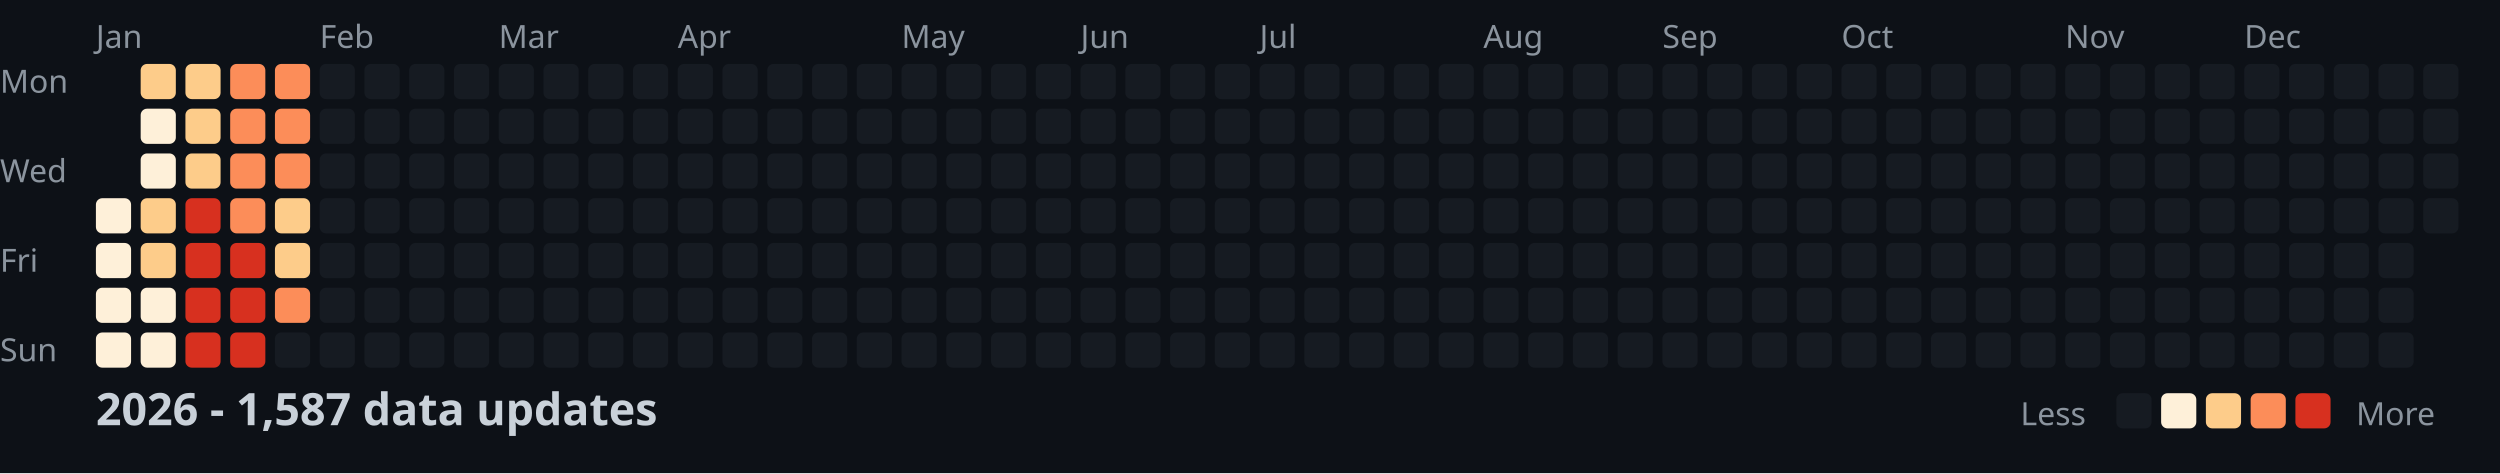
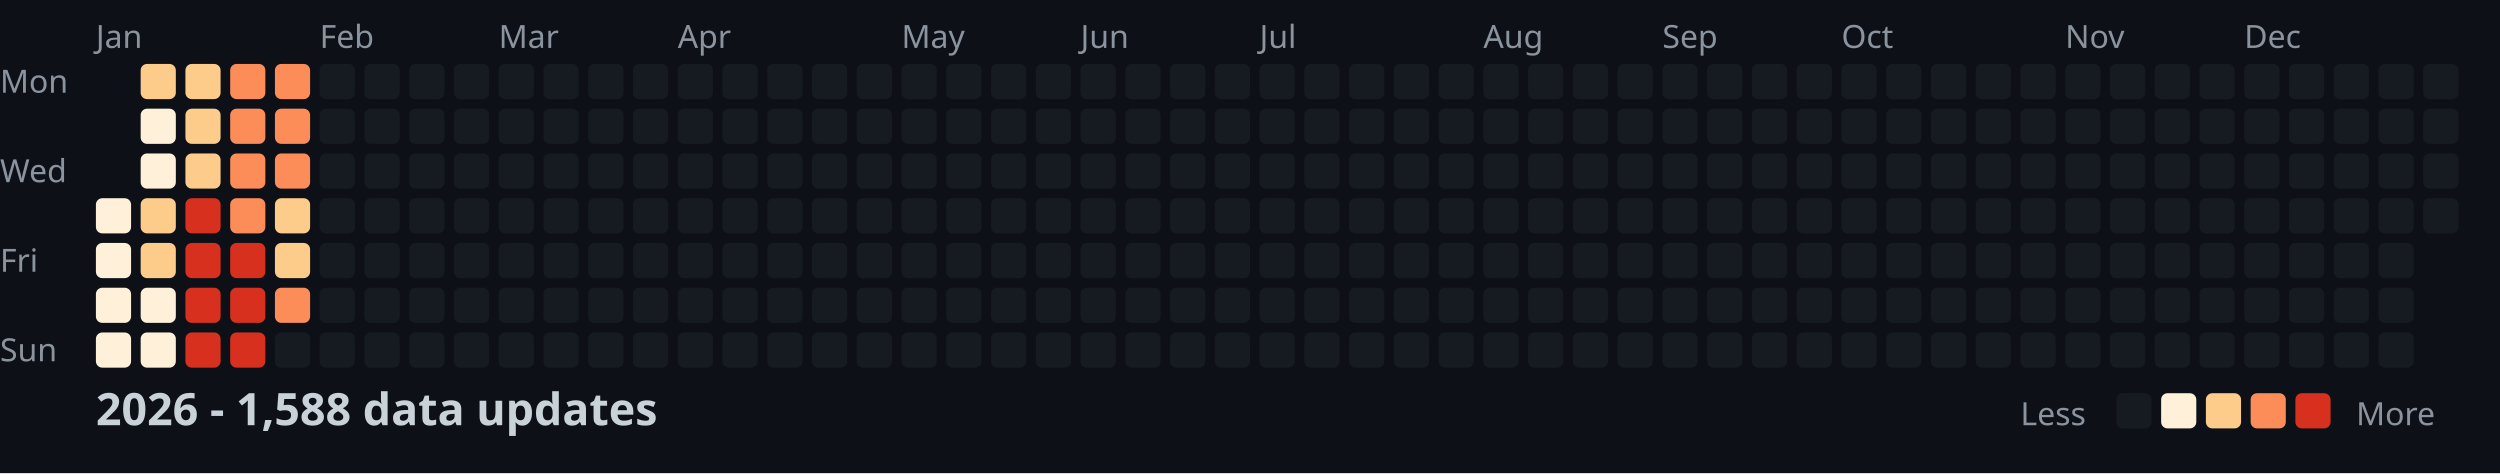
<svg xmlns="http://www.w3.org/2000/svg" width="782" height="148">
  <style>
    .month { font: 10px sans-serif; fill: #8b949e; }
    .day { font: 10px sans-serif; fill: #8b949e; }
    .title { font: bold 14px sans-serif; fill: #c9d1d9; }
    .legend { font: 10px sans-serif; fill: #8b949e; }
  </style>
  <rect width="100%" height="100%" fill="#0d1117" />
  <text x="0" y="29" class="day">Mon</text>
  <text x="0" y="57" class="day">Wed</text>
  <text x="0" y="85" class="day">Fri</text>
  <text x="0" y="113" class="day">Sun</text>
  <text x="30" y="15" class="month">Jan</text>
  <text x="100" y="15" class="month">Feb</text>
  <text x="156" y="15" class="month">Mar</text>
  <text x="212" y="15" class="month">Apr</text>
  <text x="282" y="15" class="month">May</text>
  <text x="338" y="15" class="month">Jun</text>
  <text x="394" y="15" class="month">Jul</text>
  <text x="464" y="15" class="month">Aug</text>
  <text x="520" y="15" class="month">Sep</text>
  <text x="576" y="15" class="month">Oct</text>
  <text x="646" y="15" class="month">Nov</text>
  <text x="702" y="15" class="month">Dec</text>
  <rect x="30" y="62" width="11" height="11" fill="#fef0d9" rx="2" />
  <rect x="30" y="76" width="11" height="11" fill="#fef0d9" rx="2" />
  <rect x="30" y="90" width="11" height="11" fill="#fef0d9" rx="2" />
  <rect x="30" y="104" width="11" height="11" fill="#fef0d9" rx="2" />
  <rect x="44" y="20" width="11" height="11" fill="#fdcc8a" rx="2" />
  <rect x="44" y="34" width="11" height="11" fill="#fef0d9" rx="2" />
  <rect x="44" y="48" width="11" height="11" fill="#fef0d9" rx="2" />
  <rect x="44" y="62" width="11" height="11" fill="#fdcc8a" rx="2" />
  <rect x="44" y="76" width="11" height="11" fill="#fdcc8a" rx="2" />
  <rect x="44" y="90" width="11" height="11" fill="#fef0d9" rx="2" />
  <rect x="44" y="104" width="11" height="11" fill="#fef0d9" rx="2" />
  <rect x="58" y="20" width="11" height="11" fill="#fdcc8a" rx="2" />
  <rect x="58" y="34" width="11" height="11" fill="#fdcc8a" rx="2" />
  <rect x="58" y="48" width="11" height="11" fill="#fdcc8a" rx="2" />
  <rect x="58" y="62" width="11" height="11" fill="#d7301f" rx="2" />
  <rect x="58" y="76" width="11" height="11" fill="#d7301f" rx="2" />
  <rect x="58" y="90" width="11" height="11" fill="#d7301f" rx="2" />
  <rect x="58" y="104" width="11" height="11" fill="#d7301f" rx="2" />
  <rect x="72" y="20" width="11" height="11" fill="#fc8d59" rx="2" />
  <rect x="72" y="34" width="11" height="11" fill="#fc8d59" rx="2" />
  <rect x="72" y="48" width="11" height="11" fill="#fc8d59" rx="2" />
  <rect x="72" y="62" width="11" height="11" fill="#fc8d59" rx="2" />
  <rect x="72" y="76" width="11" height="11" fill="#d7301f" rx="2" />
  <rect x="72" y="90" width="11" height="11" fill="#d7301f" rx="2" />
  <rect x="72" y="104" width="11" height="11" fill="#d7301f" rx="2" />
  <rect x="86" y="20" width="11" height="11" fill="#fc8d59" rx="2" />
  <rect x="86" y="34" width="11" height="11" fill="#fc8d59" rx="2" />
  <rect x="86" y="48" width="11" height="11" fill="#fc8d59" rx="2" />
  <rect x="86" y="62" width="11" height="11" fill="#fdcc8a" rx="2" />
  <rect x="86" y="76" width="11" height="11" fill="#fdcc8a" rx="2" />
  <rect x="86" y="90" width="11" height="11" fill="#fc8d59" rx="2" />
  <rect x="86" y="104" width="11" height="11" fill="#161b22" rx="2" />
  <rect x="100" y="20" width="11" height="11" fill="#161b22" rx="2" />
  <rect x="100" y="34" width="11" height="11" fill="#161b22" rx="2" />
  <rect x="100" y="48" width="11" height="11" fill="#161b22" rx="2" />
  <rect x="100" y="62" width="11" height="11" fill="#161b22" rx="2" />
  <rect x="100" y="76" width="11" height="11" fill="#161b22" rx="2" />
  <rect x="100" y="90" width="11" height="11" fill="#161b22" rx="2" />
  <rect x="100" y="104" width="11" height="11" fill="#161b22" rx="2" />
  <rect x="114" y="20" width="11" height="11" fill="#161b22" rx="2" />
  <rect x="114" y="34" width="11" height="11" fill="#161b22" rx="2" />
  <rect x="114" y="48" width="11" height="11" fill="#161b22" rx="2" />
  <rect x="114" y="62" width="11" height="11" fill="#161b22" rx="2" />
  <rect x="114" y="76" width="11" height="11" fill="#161b22" rx="2" />
  <rect x="114" y="90" width="11" height="11" fill="#161b22" rx="2" />
  <rect x="114" y="104" width="11" height="11" fill="#161b22" rx="2" />
  <rect x="128" y="20" width="11" height="11" fill="#161b22" rx="2" />
  <rect x="128" y="34" width="11" height="11" fill="#161b22" rx="2" />
  <rect x="128" y="48" width="11" height="11" fill="#161b22" rx="2" />
  <rect x="128" y="62" width="11" height="11" fill="#161b22" rx="2" />
  <rect x="128" y="76" width="11" height="11" fill="#161b22" rx="2" />
  <rect x="128" y="90" width="11" height="11" fill="#161b22" rx="2" />
  <rect x="128" y="104" width="11" height="11" fill="#161b22" rx="2" />
  <rect x="142" y="20" width="11" height="11" fill="#161b22" rx="2" />
  <rect x="142" y="34" width="11" height="11" fill="#161b22" rx="2" />
  <rect x="142" y="48" width="11" height="11" fill="#161b22" rx="2" />
  <rect x="142" y="62" width="11" height="11" fill="#161b22" rx="2" />
  <rect x="142" y="76" width="11" height="11" fill="#161b22" rx="2" />
  <rect x="142" y="90" width="11" height="11" fill="#161b22" rx="2" />
  <rect x="142" y="104" width="11" height="11" fill="#161b22" rx="2" />
  <rect x="156" y="20" width="11" height="11" fill="#161b22" rx="2" />
  <rect x="156" y="34" width="11" height="11" fill="#161b22" rx="2" />
  <rect x="156" y="48" width="11" height="11" fill="#161b22" rx="2" />
  <rect x="156" y="62" width="11" height="11" fill="#161b22" rx="2" />
  <rect x="156" y="76" width="11" height="11" fill="#161b22" rx="2" />
  <rect x="156" y="90" width="11" height="11" fill="#161b22" rx="2" />
  <rect x="156" y="104" width="11" height="11" fill="#161b22" rx="2" />
  <rect x="170" y="20" width="11" height="11" fill="#161b22" rx="2" />
  <rect x="170" y="34" width="11" height="11" fill="#161b22" rx="2" />
  <rect x="170" y="48" width="11" height="11" fill="#161b22" rx="2" />
  <rect x="170" y="62" width="11" height="11" fill="#161b22" rx="2" />
  <rect x="170" y="76" width="11" height="11" fill="#161b22" rx="2" />
  <rect x="170" y="90" width="11" height="11" fill="#161b22" rx="2" />
  <rect x="170" y="104" width="11" height="11" fill="#161b22" rx="2" />
  <rect x="184" y="20" width="11" height="11" fill="#161b22" rx="2" />
  <rect x="184" y="34" width="11" height="11" fill="#161b22" rx="2" />
  <rect x="184" y="48" width="11" height="11" fill="#161b22" rx="2" />
  <rect x="184" y="62" width="11" height="11" fill="#161b22" rx="2" />
  <rect x="184" y="76" width="11" height="11" fill="#161b22" rx="2" />
  <rect x="184" y="90" width="11" height="11" fill="#161b22" rx="2" />
  <rect x="184" y="104" width="11" height="11" fill="#161b22" rx="2" />
  <rect x="198" y="20" width="11" height="11" fill="#161b22" rx="2" />
  <rect x="198" y="34" width="11" height="11" fill="#161b22" rx="2" />
  <rect x="198" y="48" width="11" height="11" fill="#161b22" rx="2" />
  <rect x="198" y="62" width="11" height="11" fill="#161b22" rx="2" />
  <rect x="198" y="76" width="11" height="11" fill="#161b22" rx="2" />
  <rect x="198" y="90" width="11" height="11" fill="#161b22" rx="2" />
  <rect x="198" y="104" width="11" height="11" fill="#161b22" rx="2" />
  <rect x="212" y="20" width="11" height="11" fill="#161b22" rx="2" />
  <rect x="212" y="34" width="11" height="11" fill="#161b22" rx="2" />
  <rect x="212" y="48" width="11" height="11" fill="#161b22" rx="2" />
  <rect x="212" y="62" width="11" height="11" fill="#161b22" rx="2" />
  <rect x="212" y="76" width="11" height="11" fill="#161b22" rx="2" />
  <rect x="212" y="90" width="11" height="11" fill="#161b22" rx="2" />
  <rect x="212" y="104" width="11" height="11" fill="#161b22" rx="2" />
  <rect x="226" y="20" width="11" height="11" fill="#161b22" rx="2" />
  <rect x="226" y="34" width="11" height="11" fill="#161b22" rx="2" />
  <rect x="226" y="48" width="11" height="11" fill="#161b22" rx="2" />
  <rect x="226" y="62" width="11" height="11" fill="#161b22" rx="2" />
  <rect x="226" y="76" width="11" height="11" fill="#161b22" rx="2" />
  <rect x="226" y="90" width="11" height="11" fill="#161b22" rx="2" />
  <rect x="226" y="104" width="11" height="11" fill="#161b22" rx="2" />
  <rect x="240" y="20" width="11" height="11" fill="#161b22" rx="2" />
  <rect x="240" y="34" width="11" height="11" fill="#161b22" rx="2" />
  <rect x="240" y="48" width="11" height="11" fill="#161b22" rx="2" />
  <rect x="240" y="62" width="11" height="11" fill="#161b22" rx="2" />
  <rect x="240" y="76" width="11" height="11" fill="#161b22" rx="2" />
  <rect x="240" y="90" width="11" height="11" fill="#161b22" rx="2" />
  <rect x="240" y="104" width="11" height="11" fill="#161b22" rx="2" />
  <rect x="254" y="20" width="11" height="11" fill="#161b22" rx="2" />
  <rect x="254" y="34" width="11" height="11" fill="#161b22" rx="2" />
  <rect x="254" y="48" width="11" height="11" fill="#161b22" rx="2" />
  <rect x="254" y="62" width="11" height="11" fill="#161b22" rx="2" />
  <rect x="254" y="76" width="11" height="11" fill="#161b22" rx="2" />
  <rect x="254" y="90" width="11" height="11" fill="#161b22" rx="2" />
  <rect x="254" y="104" width="11" height="11" fill="#161b22" rx="2" />
  <rect x="268" y="20" width="11" height="11" fill="#161b22" rx="2" />
  <rect x="268" y="34" width="11" height="11" fill="#161b22" rx="2" />
  <rect x="268" y="48" width="11" height="11" fill="#161b22" rx="2" />
  <rect x="268" y="62" width="11" height="11" fill="#161b22" rx="2" />
  <rect x="268" y="76" width="11" height="11" fill="#161b22" rx="2" />
  <rect x="268" y="90" width="11" height="11" fill="#161b22" rx="2" />
  <rect x="268" y="104" width="11" height="11" fill="#161b22" rx="2" />
  <rect x="282" y="20" width="11" height="11" fill="#161b22" rx="2" />
  <rect x="282" y="34" width="11" height="11" fill="#161b22" rx="2" />
  <rect x="282" y="48" width="11" height="11" fill="#161b22" rx="2" />
  <rect x="282" y="62" width="11" height="11" fill="#161b22" rx="2" />
  <rect x="282" y="76" width="11" height="11" fill="#161b22" rx="2" />
  <rect x="282" y="90" width="11" height="11" fill="#161b22" rx="2" />
  <rect x="282" y="104" width="11" height="11" fill="#161b22" rx="2" />
  <rect x="296" y="20" width="11" height="11" fill="#161b22" rx="2" />
  <rect x="296" y="34" width="11" height="11" fill="#161b22" rx="2" />
  <rect x="296" y="48" width="11" height="11" fill="#161b22" rx="2" />
  <rect x="296" y="62" width="11" height="11" fill="#161b22" rx="2" />
  <rect x="296" y="76" width="11" height="11" fill="#161b22" rx="2" />
  <rect x="296" y="90" width="11" height="11" fill="#161b22" rx="2" />
  <rect x="296" y="104" width="11" height="11" fill="#161b22" rx="2" />
  <rect x="310" y="20" width="11" height="11" fill="#161b22" rx="2" />
  <rect x="310" y="34" width="11" height="11" fill="#161b22" rx="2" />
  <rect x="310" y="48" width="11" height="11" fill="#161b22" rx="2" />
  <rect x="310" y="62" width="11" height="11" fill="#161b22" rx="2" />
  <rect x="310" y="76" width="11" height="11" fill="#161b22" rx="2" />
  <rect x="310" y="90" width="11" height="11" fill="#161b22" rx="2" />
  <rect x="310" y="104" width="11" height="11" fill="#161b22" rx="2" />
  <rect x="324" y="20" width="11" height="11" fill="#161b22" rx="2" />
  <rect x="324" y="34" width="11" height="11" fill="#161b22" rx="2" />
  <rect x="324" y="48" width="11" height="11" fill="#161b22" rx="2" />
  <rect x="324" y="62" width="11" height="11" fill="#161b22" rx="2" />
  <rect x="324" y="76" width="11" height="11" fill="#161b22" rx="2" />
  <rect x="324" y="90" width="11" height="11" fill="#161b22" rx="2" />
  <rect x="324" y="104" width="11" height="11" fill="#161b22" rx="2" />
  <rect x="338" y="20" width="11" height="11" fill="#161b22" rx="2" />
  <rect x="338" y="34" width="11" height="11" fill="#161b22" rx="2" />
  <rect x="338" y="48" width="11" height="11" fill="#161b22" rx="2" />
  <rect x="338" y="62" width="11" height="11" fill="#161b22" rx="2" />
  <rect x="338" y="76" width="11" height="11" fill="#161b22" rx="2" />
  <rect x="338" y="90" width="11" height="11" fill="#161b22" rx="2" />
  <rect x="338" y="104" width="11" height="11" fill="#161b22" rx="2" />
  <rect x="352" y="20" width="11" height="11" fill="#161b22" rx="2" />
  <rect x="352" y="34" width="11" height="11" fill="#161b22" rx="2" />
  <rect x="352" y="48" width="11" height="11" fill="#161b22" rx="2" />
  <rect x="352" y="62" width="11" height="11" fill="#161b22" rx="2" />
  <rect x="352" y="76" width="11" height="11" fill="#161b22" rx="2" />
  <rect x="352" y="90" width="11" height="11" fill="#161b22" rx="2" />
  <rect x="352" y="104" width="11" height="11" fill="#161b22" rx="2" />
  <rect x="366" y="20" width="11" height="11" fill="#161b22" rx="2" />
  <rect x="366" y="34" width="11" height="11" fill="#161b22" rx="2" />
  <rect x="366" y="48" width="11" height="11" fill="#161b22" rx="2" />
  <rect x="366" y="62" width="11" height="11" fill="#161b22" rx="2" />
  <rect x="366" y="76" width="11" height="11" fill="#161b22" rx="2" />
  <rect x="366" y="90" width="11" height="11" fill="#161b22" rx="2" />
  <rect x="366" y="104" width="11" height="11" fill="#161b22" rx="2" />
  <rect x="380" y="20" width="11" height="11" fill="#161b22" rx="2" />
  <rect x="380" y="34" width="11" height="11" fill="#161b22" rx="2" />
  <rect x="380" y="48" width="11" height="11" fill="#161b22" rx="2" />
  <rect x="380" y="62" width="11" height="11" fill="#161b22" rx="2" />
  <rect x="380" y="76" width="11" height="11" fill="#161b22" rx="2" />
  <rect x="380" y="90" width="11" height="11" fill="#161b22" rx="2" />
  <rect x="380" y="104" width="11" height="11" fill="#161b22" rx="2" />
  <rect x="394" y="20" width="11" height="11" fill="#161b22" rx="2" />
  <rect x="394" y="34" width="11" height="11" fill="#161b22" rx="2" />
  <rect x="394" y="48" width="11" height="11" fill="#161b22" rx="2" />
  <rect x="394" y="62" width="11" height="11" fill="#161b22" rx="2" />
  <rect x="394" y="76" width="11" height="11" fill="#161b22" rx="2" />
  <rect x="394" y="90" width="11" height="11" fill="#161b22" rx="2" />
  <rect x="394" y="104" width="11" height="11" fill="#161b22" rx="2" />
  <rect x="408" y="20" width="11" height="11" fill="#161b22" rx="2" />
  <rect x="408" y="34" width="11" height="11" fill="#161b22" rx="2" />
  <rect x="408" y="48" width="11" height="11" fill="#161b22" rx="2" />
  <rect x="408" y="62" width="11" height="11" fill="#161b22" rx="2" />
  <rect x="408" y="76" width="11" height="11" fill="#161b22" rx="2" />
  <rect x="408" y="90" width="11" height="11" fill="#161b22" rx="2" />
  <rect x="408" y="104" width="11" height="11" fill="#161b22" rx="2" />
  <rect x="422" y="20" width="11" height="11" fill="#161b22" rx="2" />
  <rect x="422" y="34" width="11" height="11" fill="#161b22" rx="2" />
  <rect x="422" y="48" width="11" height="11" fill="#161b22" rx="2" />
  <rect x="422" y="62" width="11" height="11" fill="#161b22" rx="2" />
  <rect x="422" y="76" width="11" height="11" fill="#161b22" rx="2" />
  <rect x="422" y="90" width="11" height="11" fill="#161b22" rx="2" />
  <rect x="422" y="104" width="11" height="11" fill="#161b22" rx="2" />
  <rect x="436" y="20" width="11" height="11" fill="#161b22" rx="2" />
  <rect x="436" y="34" width="11" height="11" fill="#161b22" rx="2" />
  <rect x="436" y="48" width="11" height="11" fill="#161b22" rx="2" />
  <rect x="436" y="62" width="11" height="11" fill="#161b22" rx="2" />
  <rect x="436" y="76" width="11" height="11" fill="#161b22" rx="2" />
  <rect x="436" y="90" width="11" height="11" fill="#161b22" rx="2" />
  <rect x="436" y="104" width="11" height="11" fill="#161b22" rx="2" />
  <rect x="450" y="20" width="11" height="11" fill="#161b22" rx="2" />
  <rect x="450" y="34" width="11" height="11" fill="#161b22" rx="2" />
  <rect x="450" y="48" width="11" height="11" fill="#161b22" rx="2" />
  <rect x="450" y="62" width="11" height="11" fill="#161b22" rx="2" />
  <rect x="450" y="76" width="11" height="11" fill="#161b22" rx="2" />
  <rect x="450" y="90" width="11" height="11" fill="#161b22" rx="2" />
  <rect x="450" y="104" width="11" height="11" fill="#161b22" rx="2" />
  <rect x="464" y="20" width="11" height="11" fill="#161b22" rx="2" />
  <rect x="464" y="34" width="11" height="11" fill="#161b22" rx="2" />
  <rect x="464" y="48" width="11" height="11" fill="#161b22" rx="2" />
  <rect x="464" y="62" width="11" height="11" fill="#161b22" rx="2" />
  <rect x="464" y="76" width="11" height="11" fill="#161b22" rx="2" />
  <rect x="464" y="90" width="11" height="11" fill="#161b22" rx="2" />
  <rect x="464" y="104" width="11" height="11" fill="#161b22" rx="2" />
  <rect x="478" y="20" width="11" height="11" fill="#161b22" rx="2" />
  <rect x="478" y="34" width="11" height="11" fill="#161b22" rx="2" />
  <rect x="478" y="48" width="11" height="11" fill="#161b22" rx="2" />
  <rect x="478" y="62" width="11" height="11" fill="#161b22" rx="2" />
  <rect x="478" y="76" width="11" height="11" fill="#161b22" rx="2" />
  <rect x="478" y="90" width="11" height="11" fill="#161b22" rx="2" />
  <rect x="478" y="104" width="11" height="11" fill="#161b22" rx="2" />
  <rect x="492" y="20" width="11" height="11" fill="#161b22" rx="2" />
  <rect x="492" y="34" width="11" height="11" fill="#161b22" rx="2" />
  <rect x="492" y="48" width="11" height="11" fill="#161b22" rx="2" />
  <rect x="492" y="62" width="11" height="11" fill="#161b22" rx="2" />
  <rect x="492" y="76" width="11" height="11" fill="#161b22" rx="2" />
  <rect x="492" y="90" width="11" height="11" fill="#161b22" rx="2" />
  <rect x="492" y="104" width="11" height="11" fill="#161b22" rx="2" />
  <rect x="506" y="20" width="11" height="11" fill="#161b22" rx="2" />
  <rect x="506" y="34" width="11" height="11" fill="#161b22" rx="2" />
  <rect x="506" y="48" width="11" height="11" fill="#161b22" rx="2" />
  <rect x="506" y="62" width="11" height="11" fill="#161b22" rx="2" />
  <rect x="506" y="76" width="11" height="11" fill="#161b22" rx="2" />
  <rect x="506" y="90" width="11" height="11" fill="#161b22" rx="2" />
  <rect x="506" y="104" width="11" height="11" fill="#161b22" rx="2" />
  <rect x="520" y="20" width="11" height="11" fill="#161b22" rx="2" />
  <rect x="520" y="34" width="11" height="11" fill="#161b22" rx="2" />
  <rect x="520" y="48" width="11" height="11" fill="#161b22" rx="2" />
  <rect x="520" y="62" width="11" height="11" fill="#161b22" rx="2" />
  <rect x="520" y="76" width="11" height="11" fill="#161b22" rx="2" />
  <rect x="520" y="90" width="11" height="11" fill="#161b22" rx="2" />
  <rect x="520" y="104" width="11" height="11" fill="#161b22" rx="2" />
  <rect x="534" y="20" width="11" height="11" fill="#161b22" rx="2" />
  <rect x="534" y="34" width="11" height="11" fill="#161b22" rx="2" />
  <rect x="534" y="48" width="11" height="11" fill="#161b22" rx="2" />
  <rect x="534" y="62" width="11" height="11" fill="#161b22" rx="2" />
  <rect x="534" y="76" width="11" height="11" fill="#161b22" rx="2" />
  <rect x="534" y="90" width="11" height="11" fill="#161b22" rx="2" />
  <rect x="534" y="104" width="11" height="11" fill="#161b22" rx="2" />
  <rect x="548" y="20" width="11" height="11" fill="#161b22" rx="2" />
  <rect x="548" y="34" width="11" height="11" fill="#161b22" rx="2" />
  <rect x="548" y="48" width="11" height="11" fill="#161b22" rx="2" />
  <rect x="548" y="62" width="11" height="11" fill="#161b22" rx="2" />
  <rect x="548" y="76" width="11" height="11" fill="#161b22" rx="2" />
  <rect x="548" y="90" width="11" height="11" fill="#161b22" rx="2" />
  <rect x="548" y="104" width="11" height="11" fill="#161b22" rx="2" />
  <rect x="562" y="20" width="11" height="11" fill="#161b22" rx="2" />
  <rect x="562" y="34" width="11" height="11" fill="#161b22" rx="2" />
  <rect x="562" y="48" width="11" height="11" fill="#161b22" rx="2" />
  <rect x="562" y="62" width="11" height="11" fill="#161b22" rx="2" />
  <rect x="562" y="76" width="11" height="11" fill="#161b22" rx="2" />
  <rect x="562" y="90" width="11" height="11" fill="#161b22" rx="2" />
  <rect x="562" y="104" width="11" height="11" fill="#161b22" rx="2" />
  <rect x="576" y="20" width="11" height="11" fill="#161b22" rx="2" />
  <rect x="576" y="34" width="11" height="11" fill="#161b22" rx="2" />
  <rect x="576" y="48" width="11" height="11" fill="#161b22" rx="2" />
  <rect x="576" y="62" width="11" height="11" fill="#161b22" rx="2" />
  <rect x="576" y="76" width="11" height="11" fill="#161b22" rx="2" />
  <rect x="576" y="90" width="11" height="11" fill="#161b22" rx="2" />
  <rect x="576" y="104" width="11" height="11" fill="#161b22" rx="2" />
  <rect x="590" y="20" width="11" height="11" fill="#161b22" rx="2" />
  <rect x="590" y="34" width="11" height="11" fill="#161b22" rx="2" />
  <rect x="590" y="48" width="11" height="11" fill="#161b22" rx="2" />
  <rect x="590" y="62" width="11" height="11" fill="#161b22" rx="2" />
  <rect x="590" y="76" width="11" height="11" fill="#161b22" rx="2" />
  <rect x="590" y="90" width="11" height="11" fill="#161b22" rx="2" />
  <rect x="590" y="104" width="11" height="11" fill="#161b22" rx="2" />
  <rect x="604" y="20" width="11" height="11" fill="#161b22" rx="2" />
  <rect x="604" y="34" width="11" height="11" fill="#161b22" rx="2" />
  <rect x="604" y="48" width="11" height="11" fill="#161b22" rx="2" />
  <rect x="604" y="62" width="11" height="11" fill="#161b22" rx="2" />
  <rect x="604" y="76" width="11" height="11" fill="#161b22" rx="2" />
  <rect x="604" y="90" width="11" height="11" fill="#161b22" rx="2" />
  <rect x="604" y="104" width="11" height="11" fill="#161b22" rx="2" />
  <rect x="618" y="20" width="11" height="11" fill="#161b22" rx="2" />
  <rect x="618" y="34" width="11" height="11" fill="#161b22" rx="2" />
  <rect x="618" y="48" width="11" height="11" fill="#161b22" rx="2" />
  <rect x="618" y="62" width="11" height="11" fill="#161b22" rx="2" />
  <rect x="618" y="76" width="11" height="11" fill="#161b22" rx="2" />
  <rect x="618" y="90" width="11" height="11" fill="#161b22" rx="2" />
  <rect x="618" y="104" width="11" height="11" fill="#161b22" rx="2" />
  <rect x="632" y="20" width="11" height="11" fill="#161b22" rx="2" />
  <rect x="632" y="34" width="11" height="11" fill="#161b22" rx="2" />
  <rect x="632" y="48" width="11" height="11" fill="#161b22" rx="2" />
  <rect x="632" y="62" width="11" height="11" fill="#161b22" rx="2" />
  <rect x="632" y="76" width="11" height="11" fill="#161b22" rx="2" />
  <rect x="632" y="90" width="11" height="11" fill="#161b22" rx="2" />
  <rect x="632" y="104" width="11" height="11" fill="#161b22" rx="2" />
  <rect x="646" y="20" width="11" height="11" fill="#161b22" rx="2" />
  <rect x="646" y="34" width="11" height="11" fill="#161b22" rx="2" />
  <rect x="646" y="48" width="11" height="11" fill="#161b22" rx="2" />
  <rect x="646" y="62" width="11" height="11" fill="#161b22" rx="2" />
  <rect x="646" y="76" width="11" height="11" fill="#161b22" rx="2" />
  <rect x="646" y="90" width="11" height="11" fill="#161b22" rx="2" />
  <rect x="646" y="104" width="11" height="11" fill="#161b22" rx="2" />
  <rect x="660" y="20" width="11" height="11" fill="#161b22" rx="2" />
  <rect x="660" y="34" width="11" height="11" fill="#161b22" rx="2" />
  <rect x="660" y="48" width="11" height="11" fill="#161b22" rx="2" />
  <rect x="660" y="62" width="11" height="11" fill="#161b22" rx="2" />
  <rect x="660" y="76" width="11" height="11" fill="#161b22" rx="2" />
  <rect x="660" y="90" width="11" height="11" fill="#161b22" rx="2" />
  <rect x="660" y="104" width="11" height="11" fill="#161b22" rx="2" />
  <rect x="674" y="20" width="11" height="11" fill="#161b22" rx="2" />
  <rect x="674" y="34" width="11" height="11" fill="#161b22" rx="2" />
  <rect x="674" y="48" width="11" height="11" fill="#161b22" rx="2" />
  <rect x="674" y="62" width="11" height="11" fill="#161b22" rx="2" />
  <rect x="674" y="76" width="11" height="11" fill="#161b22" rx="2" />
  <rect x="674" y="90" width="11" height="11" fill="#161b22" rx="2" />
  <rect x="674" y="104" width="11" height="11" fill="#161b22" rx="2" />
  <rect x="688" y="20" width="11" height="11" fill="#161b22" rx="2" />
  <rect x="688" y="34" width="11" height="11" fill="#161b22" rx="2" />
  <rect x="688" y="48" width="11" height="11" fill="#161b22" rx="2" />
  <rect x="688" y="62" width="11" height="11" fill="#161b22" rx="2" />
  <rect x="688" y="76" width="11" height="11" fill="#161b22" rx="2" />
  <rect x="688" y="90" width="11" height="11" fill="#161b22" rx="2" />
  <rect x="688" y="104" width="11" height="11" fill="#161b22" rx="2" />
  <rect x="702" y="20" width="11" height="11" fill="#161b22" rx="2" />
  <rect x="702" y="34" width="11" height="11" fill="#161b22" rx="2" />
  <rect x="702" y="48" width="11" height="11" fill="#161b22" rx="2" />
  <rect x="702" y="62" width="11" height="11" fill="#161b22" rx="2" />
  <rect x="702" y="76" width="11" height="11" fill="#161b22" rx="2" />
  <rect x="702" y="90" width="11" height="11" fill="#161b22" rx="2" />
  <rect x="702" y="104" width="11" height="11" fill="#161b22" rx="2" />
  <rect x="716" y="20" width="11" height="11" fill="#161b22" rx="2" />
  <rect x="716" y="34" width="11" height="11" fill="#161b22" rx="2" />
  <rect x="716" y="48" width="11" height="11" fill="#161b22" rx="2" />
  <rect x="716" y="62" width="11" height="11" fill="#161b22" rx="2" />
  <rect x="716" y="76" width="11" height="11" fill="#161b22" rx="2" />
  <rect x="716" y="90" width="11" height="11" fill="#161b22" rx="2" />
  <rect x="716" y="104" width="11" height="11" fill="#161b22" rx="2" />
  <rect x="730" y="20" width="11" height="11" fill="#161b22" rx="2" />
  <rect x="730" y="34" width="11" height="11" fill="#161b22" rx="2" />
  <rect x="730" y="48" width="11" height="11" fill="#161b22" rx="2" />
  <rect x="730" y="62" width="11" height="11" fill="#161b22" rx="2" />
  <rect x="730" y="76" width="11" height="11" fill="#161b22" rx="2" />
  <rect x="730" y="90" width="11" height="11" fill="#161b22" rx="2" />
  <rect x="730" y="104" width="11" height="11" fill="#161b22" rx="2" />
  <rect x="744" y="20" width="11" height="11" fill="#161b22" rx="2" />
  <rect x="744" y="34" width="11" height="11" fill="#161b22" rx="2" />
  <rect x="744" y="48" width="11" height="11" fill="#161b22" rx="2" />
  <rect x="744" y="62" width="11" height="11" fill="#161b22" rx="2" />
  <rect x="744" y="76" width="11" height="11" fill="#161b22" rx="2" />
  <rect x="744" y="90" width="11" height="11" fill="#161b22" rx="2" />
  <rect x="744" y="104" width="11" height="11" fill="#161b22" rx="2" />
  <rect x="758" y="20" width="11" height="11" fill="#161b22" rx="2" />
  <rect x="758" y="34" width="11" height="11" fill="#161b22" rx="2" />
  <rect x="758" y="48" width="11" height="11" fill="#161b22" rx="2" />
  <rect x="758" y="62" width="11" height="11" fill="#161b22" rx="2" />
-   <text x="30" y="133" class="title">2026 - 1,587 data updates</text>
+   <text x="30" y="133" class="title">2026 - 1,588 data updates</text>
  <text x="632" y="133" class="legend">Less</text>
  <rect x="662" y="123" width="11" height="11" fill="#161b22" rx="2" />
  <rect x="676" y="123" width="11" height="11" fill="#fef0d9" rx="2" />
  <rect x="690" y="123" width="11" height="11" fill="#fdcc8a" rx="2" />
  <rect x="704" y="123" width="11" height="11" fill="#fc8d59" rx="2" />
  <rect x="718" y="123" width="11" height="11" fill="#d7301f" rx="2" />
  <text x="737" y="133" class="legend">More</text>
</svg>
